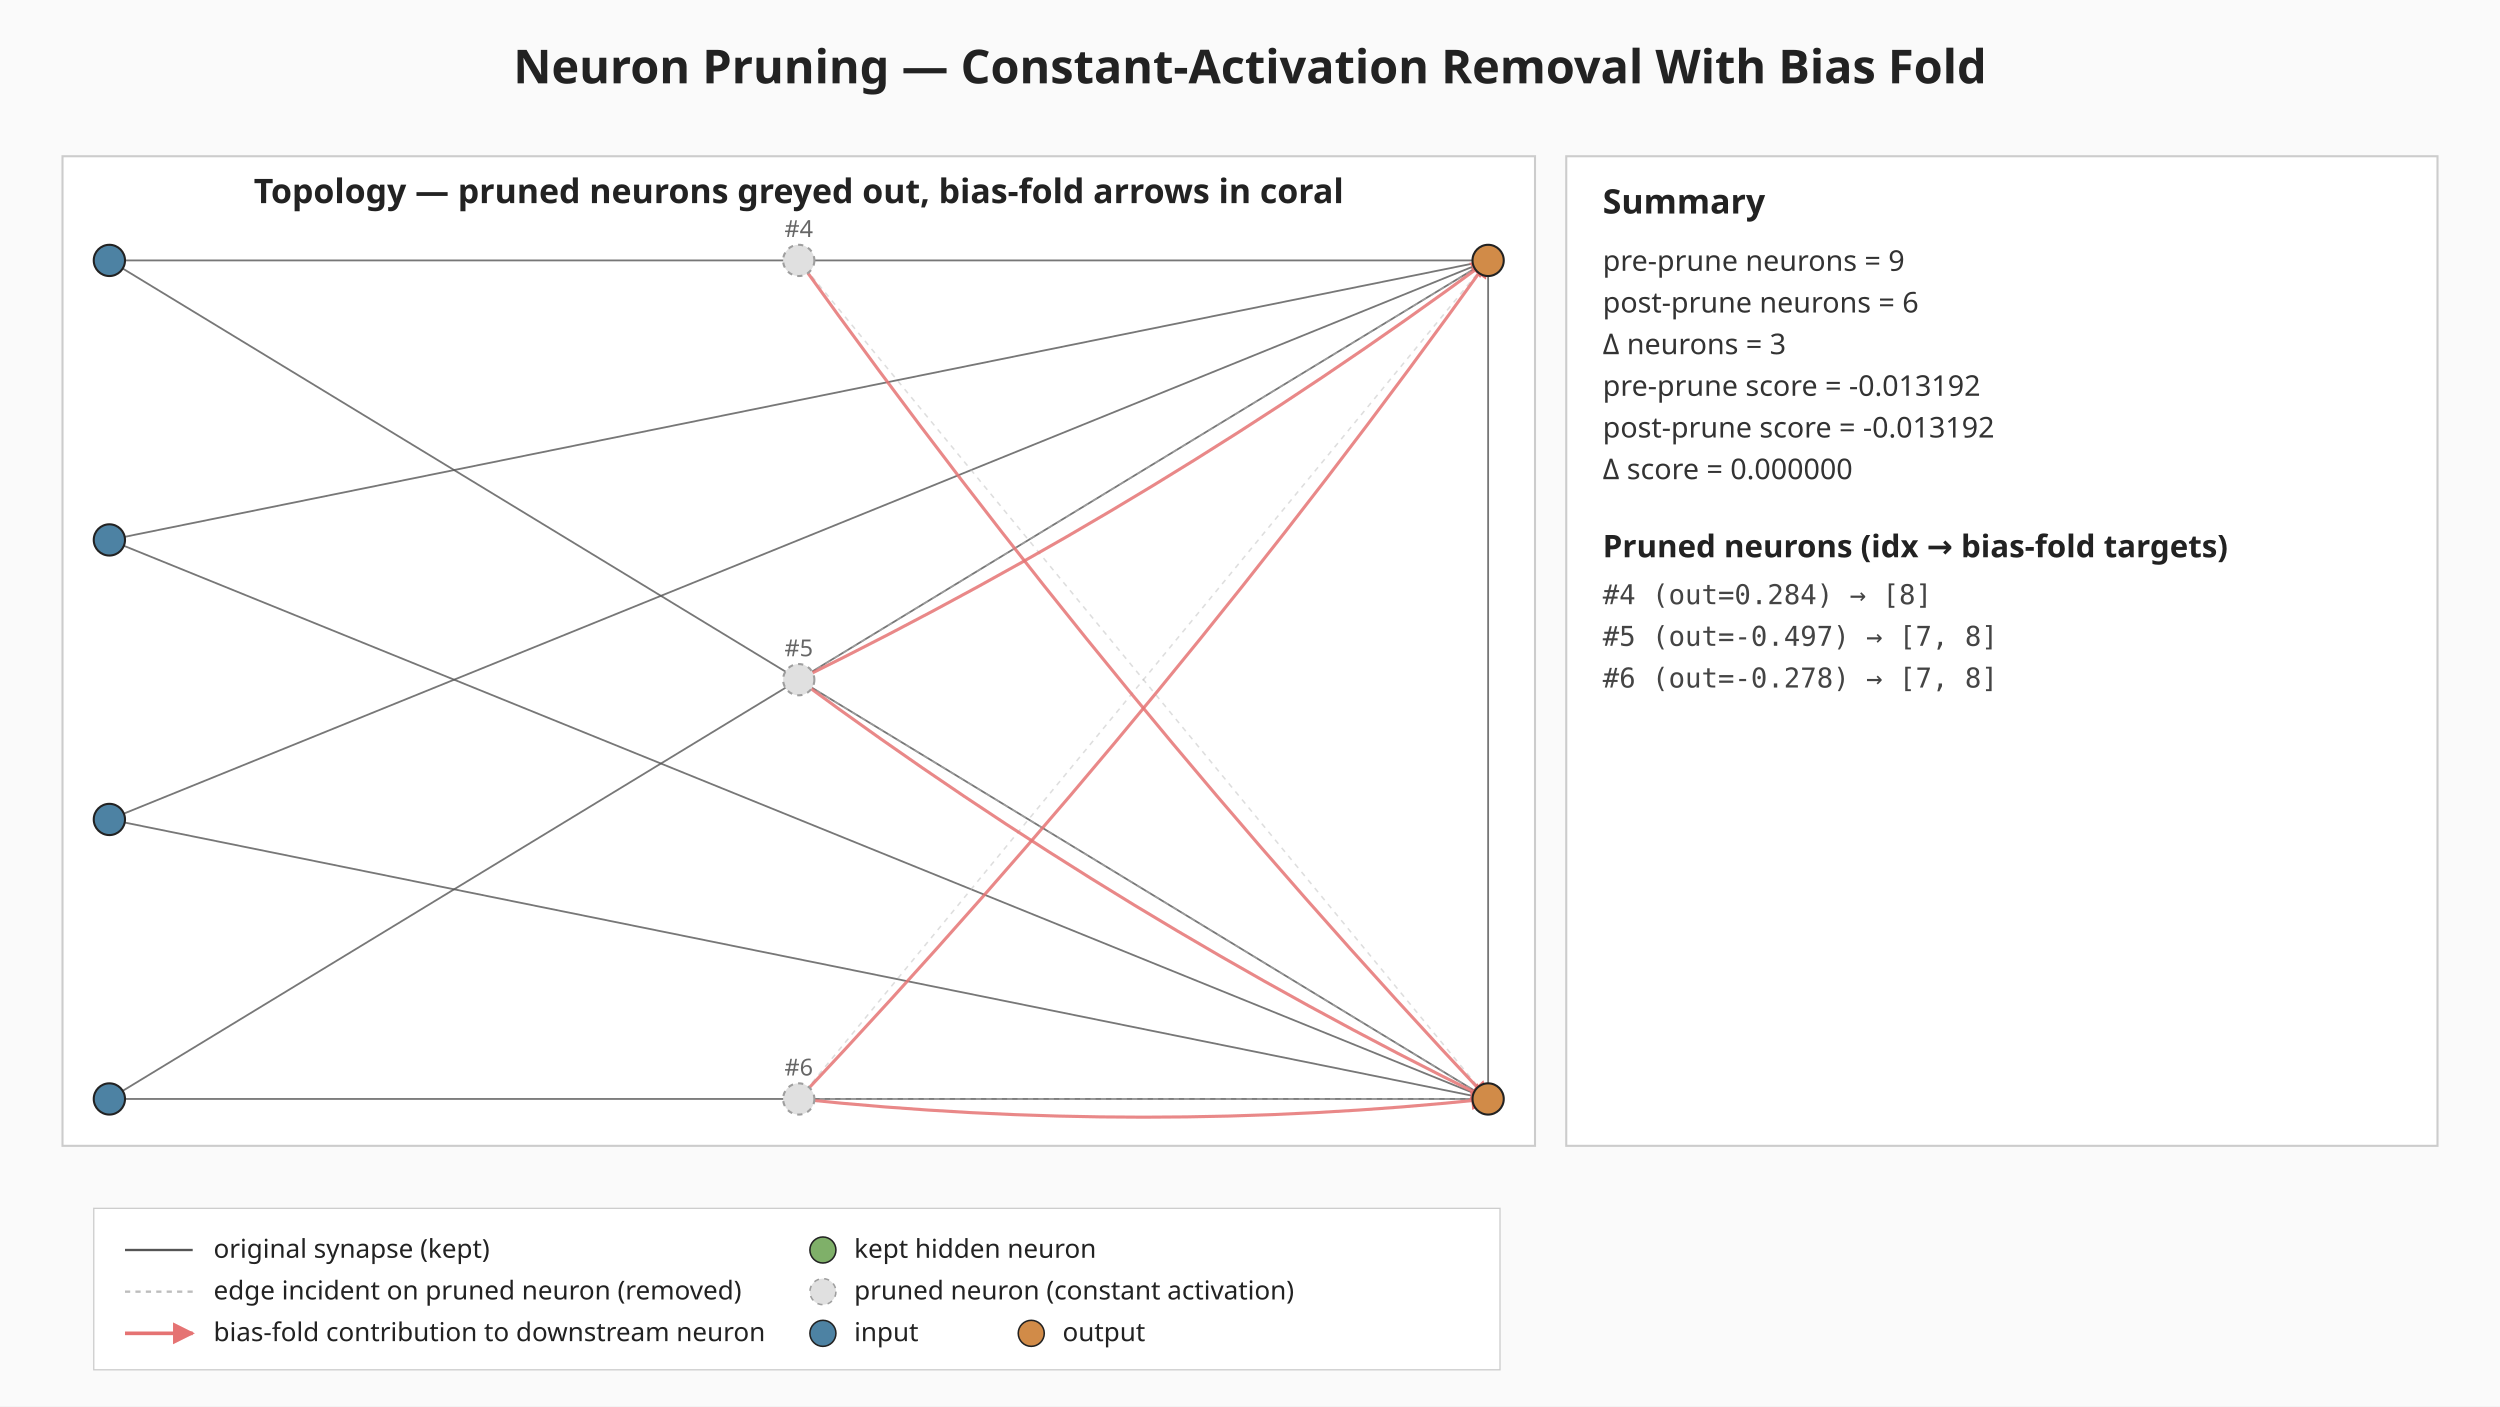
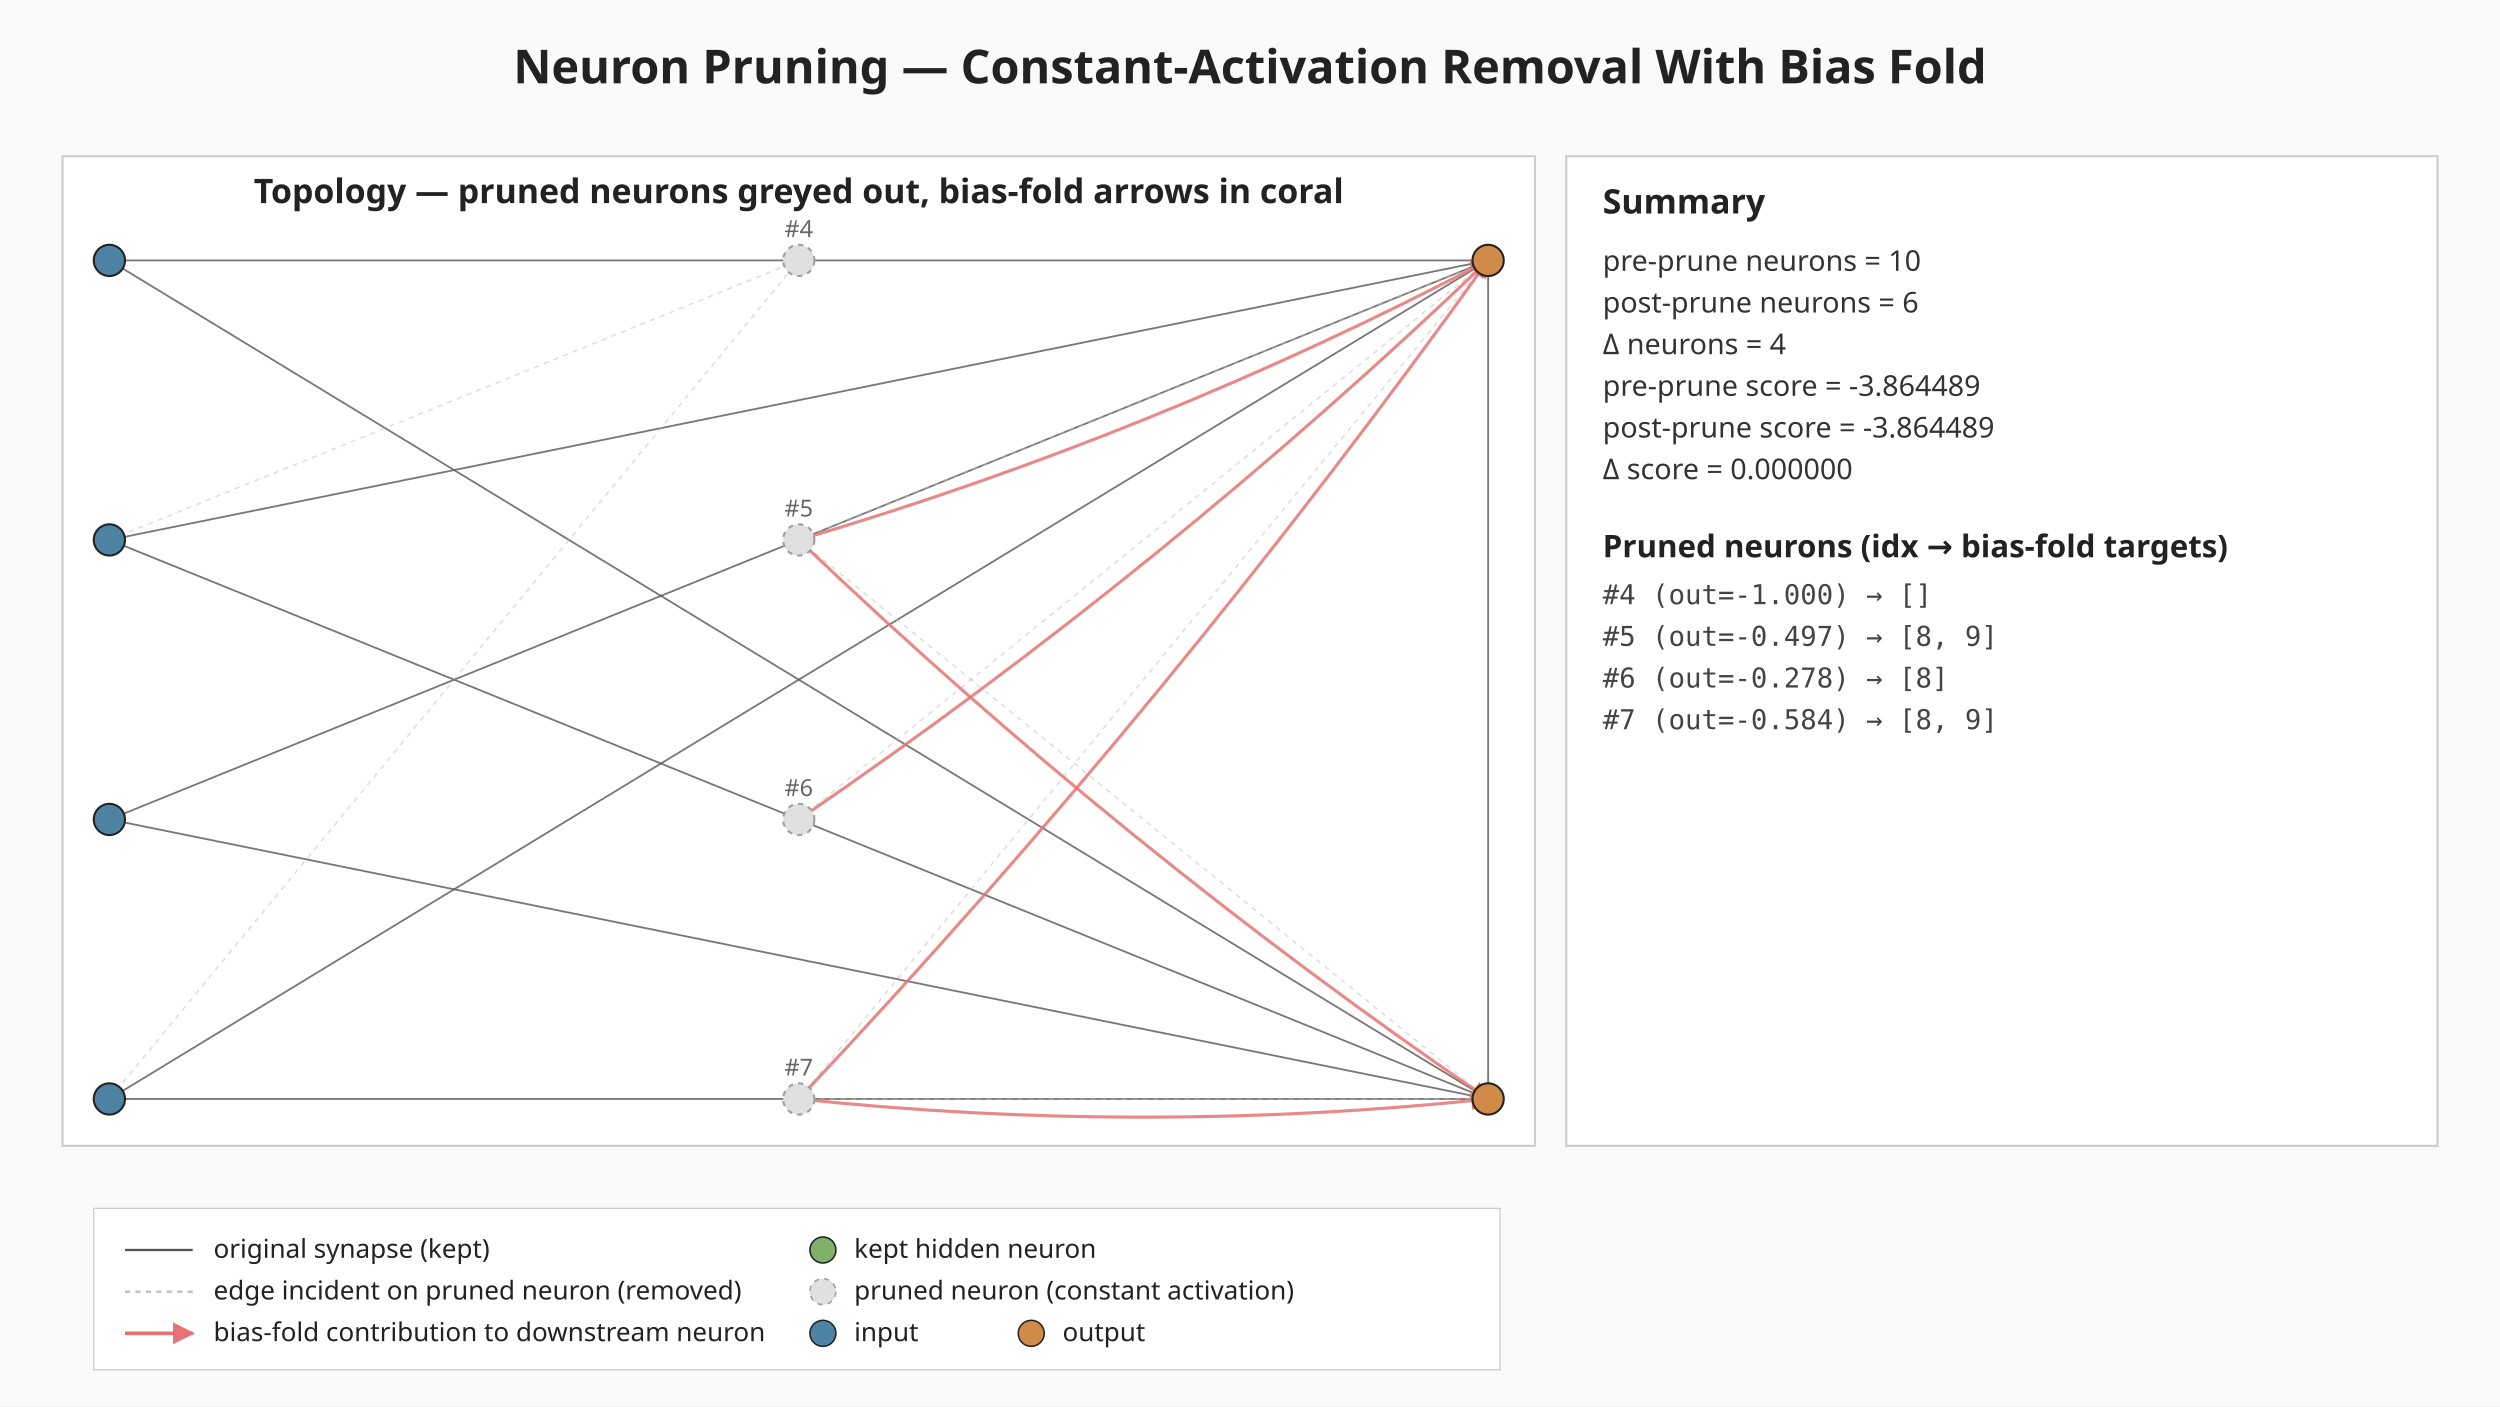
<svg xmlns="http://www.w3.org/2000/svg" viewBox="0 0 960 540" width="960" height="540" role="img" aria-label="Neuron pruning: constant-activation removal with bias fold">
  <defs>
    <marker id="bias-arrow" viewBox="0 0 10 10" refX="9" refY="5" markerWidth="6" markerHeight="6" orient="auto-start-reverse">
      <path d="M0,0 L10,5 L0,10 z" fill="#e57373" />
    </marker>
  </defs>
  <rect width="960" height="540" fill="#fafafa" />
  <text x="480" y="32" text-anchor="middle" font-family="sans-serif" font-size="18" font-weight="bold" fill="#222">Neuron Pruning — Constant-Activation Removal With Bias Fold</text>
  <g class="topology">
    <rect x="24.00" y="60.00" width="565.44" height="380.00" fill="#ffffff" stroke="#cccccc" stroke-width="0.8" />
    <text x="306.72" y="78.00" text-anchor="middle" font-family="sans-serif" font-size="13" font-weight="bold" fill="#222">Topology — pruned neurons greyed out, bias-fold arrows in coral</text>
    <line class="edge-original" x1="42.00" y1="100.00" x2="571.44" y2="100.00" stroke="#555" stroke-width="0.7" stroke-opacity="0.8" />
    <line class="edge-original" x1="42.00" y1="100.00" x2="571.44" y2="422.00" stroke="#555" stroke-width="0.7" stroke-opacity="0.8" />
    <line class="edge-original" x1="42.00" y1="207.33" x2="571.44" y2="100.00" stroke="#555" stroke-width="0.7" stroke-opacity="0.8" />
    <line class="edge-original" x1="42.00" y1="207.33" x2="571.44" y2="422.00" stroke="#555" stroke-width="0.7" stroke-opacity="0.8" />
    <line class="edge-original" x1="42.00" y1="314.67" x2="571.44" y2="100.00" stroke="#555" stroke-width="0.7" stroke-opacity="0.8" />
    <line class="edge-original" x1="42.00" y1="314.67" x2="571.44" y2="422.00" stroke="#555" stroke-width="0.7" stroke-opacity="0.8" />
    <line class="edge-original" x1="42.00" y1="422.00" x2="571.44" y2="100.00" stroke="#555" stroke-width="0.7" stroke-opacity="0.8" />
    <line class="edge-original" x1="42.00" y1="422.00" x2="571.44" y2="422.00" stroke="#555" stroke-width="0.7" stroke-opacity="0.8" />
    <line class="edge-original" x1="571.44" y1="100.00" x2="571.44" y2="422.00" stroke="#555" stroke-width="0.7" stroke-opacity="0.8" />
-     <line class="edge-pruned" x1="306.72" y1="100.00" x2="571.44" y2="422.00" stroke="#bdbdbd" stroke-width="0.6" stroke-opacity="0.5" stroke-dasharray="2 2" />
-     <line class="edge-pruned" x1="306.72" y1="261.00" x2="571.44" y2="100.00" stroke="#bdbdbd" stroke-width="0.6" stroke-opacity="0.5" stroke-dasharray="2 2" />
-     <line class="edge-pruned" x1="306.72" y1="261.00" x2="571.44" y2="422.00" stroke="#bdbdbd" stroke-width="0.6" stroke-opacity="0.5" stroke-dasharray="2 2" />
+     <line class="edge-pruned" x1="42.00" y1="207.33" x2="306.72" y2="100.00" stroke="#bdbdbd" stroke-width="0.6" stroke-opacity="0.5" stroke-dasharray="2 2" />
+     <line class="edge-pruned" x1="42.00" y1="422.00" x2="306.72" y2="100.00" stroke="#bdbdbd" stroke-width="0.6" stroke-opacity="0.5" stroke-dasharray="2 2" />
+     <line class="edge-pruned" x1="306.72" y1="207.33" x2="571.44" y2="100.00" stroke="#bdbdbd" stroke-width="0.6" stroke-opacity="0.5" stroke-dasharray="2 2" />
+     <line class="edge-pruned" x1="306.72" y1="207.33" x2="571.44" y2="422.00" stroke="#bdbdbd" stroke-width="0.6" stroke-opacity="0.5" stroke-dasharray="2 2" />
+     <line class="edge-pruned" x1="306.72" y1="314.67" x2="571.44" y2="100.00" stroke="#bdbdbd" stroke-width="0.6" stroke-opacity="0.5" stroke-dasharray="2 2" />
    <line class="edge-pruned" x1="306.72" y1="422.00" x2="571.44" y2="100.00" stroke="#bdbdbd" stroke-width="0.6" stroke-opacity="0.5" stroke-dasharray="2 2" />
    <line class="edge-pruned" x1="306.72" y1="422.00" x2="571.44" y2="422.00" stroke="#bdbdbd" stroke-width="0.6" stroke-opacity="0.5" stroke-dasharray="2 2" />
-     <path class="bias-fold" d="M306.72,100.00 Q428.27,269.89 571.44,422.00" fill="none" stroke="#e57373" stroke-width="1.2" stroke-opacity="0.85" marker-end="url(#bias-arrow)" />
-     <path class="bias-fold" d="M306.72,261.00 Q446.35,192.46 571.44,100.00" fill="none" stroke="#e57373" stroke-width="1.2" stroke-opacity="0.85" marker-end="url(#bias-arrow)" />
-     <path class="bias-fold" d="M306.72,261.00 Q431.81,353.46 571.44,422.00" fill="none" stroke="#e57373" stroke-width="1.2" stroke-opacity="0.85" marker-end="url(#bias-arrow)" />
+     <path class="bias-fold" d="M306.72,207.33 Q444.34,166.64 571.44,100.00" fill="none" stroke="#e57373" stroke-width="1.2" stroke-opacity="0.85" marker-end="url(#bias-arrow)" />
+     <path class="bias-fold" d="M306.72,207.33 Q430.26,325.54 571.44,422.00" fill="none" stroke="#e57373" stroke-width="1.2" stroke-opacity="0.85" marker-end="url(#bias-arrow)" />
+     <path class="bias-fold" d="M306.72,314.67 Q447.90,218.21 571.44,100.00" fill="none" stroke="#e57373" stroke-width="1.2" stroke-opacity="0.85" marker-end="url(#bias-arrow)" />
    <path class="bias-fold" d="M306.72,422.00 Q449.89,269.89 571.44,100.00" fill="none" stroke="#e57373" stroke-width="1.2" stroke-opacity="0.85" marker-end="url(#bias-arrow)" />
    <path class="bias-fold" d="M306.72,422.00 Q439.08,436.00 571.44,422.00" fill="none" stroke="#e57373" stroke-width="1.2" stroke-opacity="0.85" marker-end="url(#bias-arrow)" />
    <circle class="neuron-kept" cx="42.00" cy="100.00" r="6" fill="#4d82a3" stroke="#222" stroke-width="0.8" />
    <circle class="neuron-kept" cx="42.00" cy="207.33" r="6" fill="#4d82a3" stroke="#222" stroke-width="0.8" />
    <circle class="neuron-kept" cx="42.00" cy="314.67" r="6" fill="#4d82a3" stroke="#222" stroke-width="0.8" />
    <circle class="neuron-kept" cx="42.00" cy="422.00" r="6" fill="#4d82a3" stroke="#222" stroke-width="0.8" />
    <circle class="neuron-pruned" cx="306.72" cy="100.00" r="6" fill="#e0e0e0" stroke="#9e9e9e" stroke-width="0.8" stroke-dasharray="2 2" />
-     <circle class="neuron-pruned" cx="306.72" cy="261.00" r="6" fill="#e0e0e0" stroke="#9e9e9e" stroke-width="0.8" stroke-dasharray="2 2" />
+     <circle class="neuron-pruned" cx="306.72" cy="207.33" r="6" fill="#e0e0e0" stroke="#9e9e9e" stroke-width="0.8" stroke-dasharray="2 2" />
+     <circle class="neuron-pruned" cx="306.72" cy="314.67" r="6" fill="#e0e0e0" stroke="#9e9e9e" stroke-width="0.8" stroke-dasharray="2 2" />
    <circle class="neuron-pruned" cx="306.72" cy="422.00" r="6" fill="#e0e0e0" stroke="#9e9e9e" stroke-width="0.8" stroke-dasharray="2 2" />
    <circle class="neuron-kept" cx="571.44" cy="100.00" r="6" fill="#d18b48" stroke="#222" stroke-width="0.8" />
    <circle class="neuron-kept" cx="571.44" cy="422.00" r="6" fill="#d18b48" stroke="#222" stroke-width="0.8" />
    <text x="306.72" y="91.00" text-anchor="middle" font-family="sans-serif" font-size="9" fill="#666">#4</text>
-     <text x="306.72" y="252.00" text-anchor="middle" font-family="sans-serif" font-size="9" fill="#666">#5</text>
-     <text x="306.72" y="413.00" text-anchor="middle" font-family="sans-serif" font-size="9" fill="#666">#6</text>
+     <text x="306.72" y="198.33" text-anchor="middle" font-family="sans-serif" font-size="9" fill="#666">#5</text>
+     <text x="306.72" y="305.67" text-anchor="middle" font-family="sans-serif" font-size="9" fill="#666">#6</text>
+     <text x="306.72" y="413.00" text-anchor="middle" font-family="sans-serif" font-size="9" fill="#666">#7</text>
  </g>
  <g class="summary">
    <rect x="601.44" y="60.00" width="334.56" height="380.00" fill="#ffffff" stroke="#cccccc" stroke-width="0.8" />
    <text x="615.44" y="82.00" font-family="sans-serif" font-size="13" font-weight="bold" fill="#222">Summary</text>
-     <text x="615.44" y="104.00" font-family="sans-serif" font-size="11" fill="#333">pre-prune  neurons = 9</text>
+     <text x="615.44" y="104.00" font-family="sans-serif" font-size="11" fill="#333">pre-prune  neurons = 10</text>
    <text x="615.44" y="120.00" font-family="sans-serif" font-size="11" fill="#333">post-prune neurons = 6</text>
-     <text x="615.44" y="136.00" font-family="sans-serif" font-size="11" fill="#333">Δ neurons = 3</text>
-     <text x="615.44" y="152.00" font-family="sans-serif" font-size="11" fill="#333">pre-prune  score = -0.013192</text>
-     <text x="615.44" y="168.00" font-family="sans-serif" font-size="11" fill="#333">post-prune score = -0.013192</text>
+     <text x="615.44" y="136.00" font-family="sans-serif" font-size="11" fill="#333">Δ neurons = 4</text>
+     <text x="615.44" y="152.00" font-family="sans-serif" font-size="11" fill="#333">pre-prune  score = -3.864489</text>
+     <text x="615.44" y="168.00" font-family="sans-serif" font-size="11" fill="#333">post-prune score = -3.864489</text>
    <text x="615.44" y="184.00" font-family="sans-serif" font-size="11" fill="#333">Δ score = 0.000000</text>
    <text x="615.44" y="214.00" font-family="sans-serif" font-size="12" font-weight="bold" fill="#222">Pruned neurons (idx → bias-fold targets)</text>
-     <text x="615.44" y="232.00" font-family="monospace" font-size="10.5" fill="#444">#4 (out=0.284) → [8]</text>
-     <text x="615.44" y="248.00" font-family="monospace" font-size="10.5" fill="#444">#5 (out=-0.497) → [7, 8]</text>
-     <text x="615.44" y="264.00" font-family="monospace" font-size="10.5" fill="#444">#6 (out=-0.278) → [7, 8]</text>
+     <text x="615.44" y="232.00" font-family="monospace" font-size="10.5" fill="#444">#4 (out=-1.000) → []</text>
+     <text x="615.44" y="248.00" font-family="monospace" font-size="10.5" fill="#444">#5 (out=-0.497) → [8, 9]</text>
+     <text x="615.44" y="264.00" font-family="monospace" font-size="10.5" fill="#444">#6 (out=-0.278) → [8]</text>
+     <text x="615.44" y="280.00" font-family="monospace" font-size="10.5" fill="#444">#7 (out=-0.584) → [8, 9]</text>
  </g>
  <g class="legend" font-family="sans-serif" font-size="10" fill="#222">
    <rect x="36.00" y="464.00" width="540" height="62" fill="#ffffff" fill-opacity="0.92" stroke="#cccccc" stroke-width="0.5" />
    <line x1="48.00" y1="480.00" x2="74.00" y2="480.00" stroke="#555" stroke-width="0.9" />
    <text x="82.00" y="483.00">original synapse (kept)</text>
    <line x1="48.00" y1="496.00" x2="74.00" y2="496.00" stroke="#bdbdbd" stroke-width="0.9" stroke-dasharray="2 2" />
    <text x="82.00" y="499.00">edge incident on pruned neuron (removed)</text>
    <line x1="48.00" y1="512.00" x2="74.00" y2="512.00" stroke="#e57373" stroke-width="1.4" marker-end="url(#bias-arrow)" />
    <text x="82.00" y="515.00">bias-fold contribution to downstream neuron</text>
    <circle cx="316.00" cy="480.00" r="5" fill="#7fb069" stroke="#222" stroke-width="0.6" />
    <text x="328.00" y="483.00">kept hidden neuron</text>
    <circle cx="316.00" cy="496.00" r="5" fill="#e0e0e0" stroke="#9e9e9e" stroke-width="0.6" stroke-dasharray="2 2" />
    <text x="328.00" y="499.00">pruned neuron (constant activation)</text>
    <circle cx="316.00" cy="512.00" r="5" fill="#4d82a3" stroke="#222" stroke-width="0.6" />
    <text x="328.00" y="515.00">input</text>
    <circle cx="396.00" cy="512.00" r="5" fill="#d18b48" stroke="#222" stroke-width="0.6" />
    <text x="408.00" y="515.00">output</text>
  </g>
</svg>
